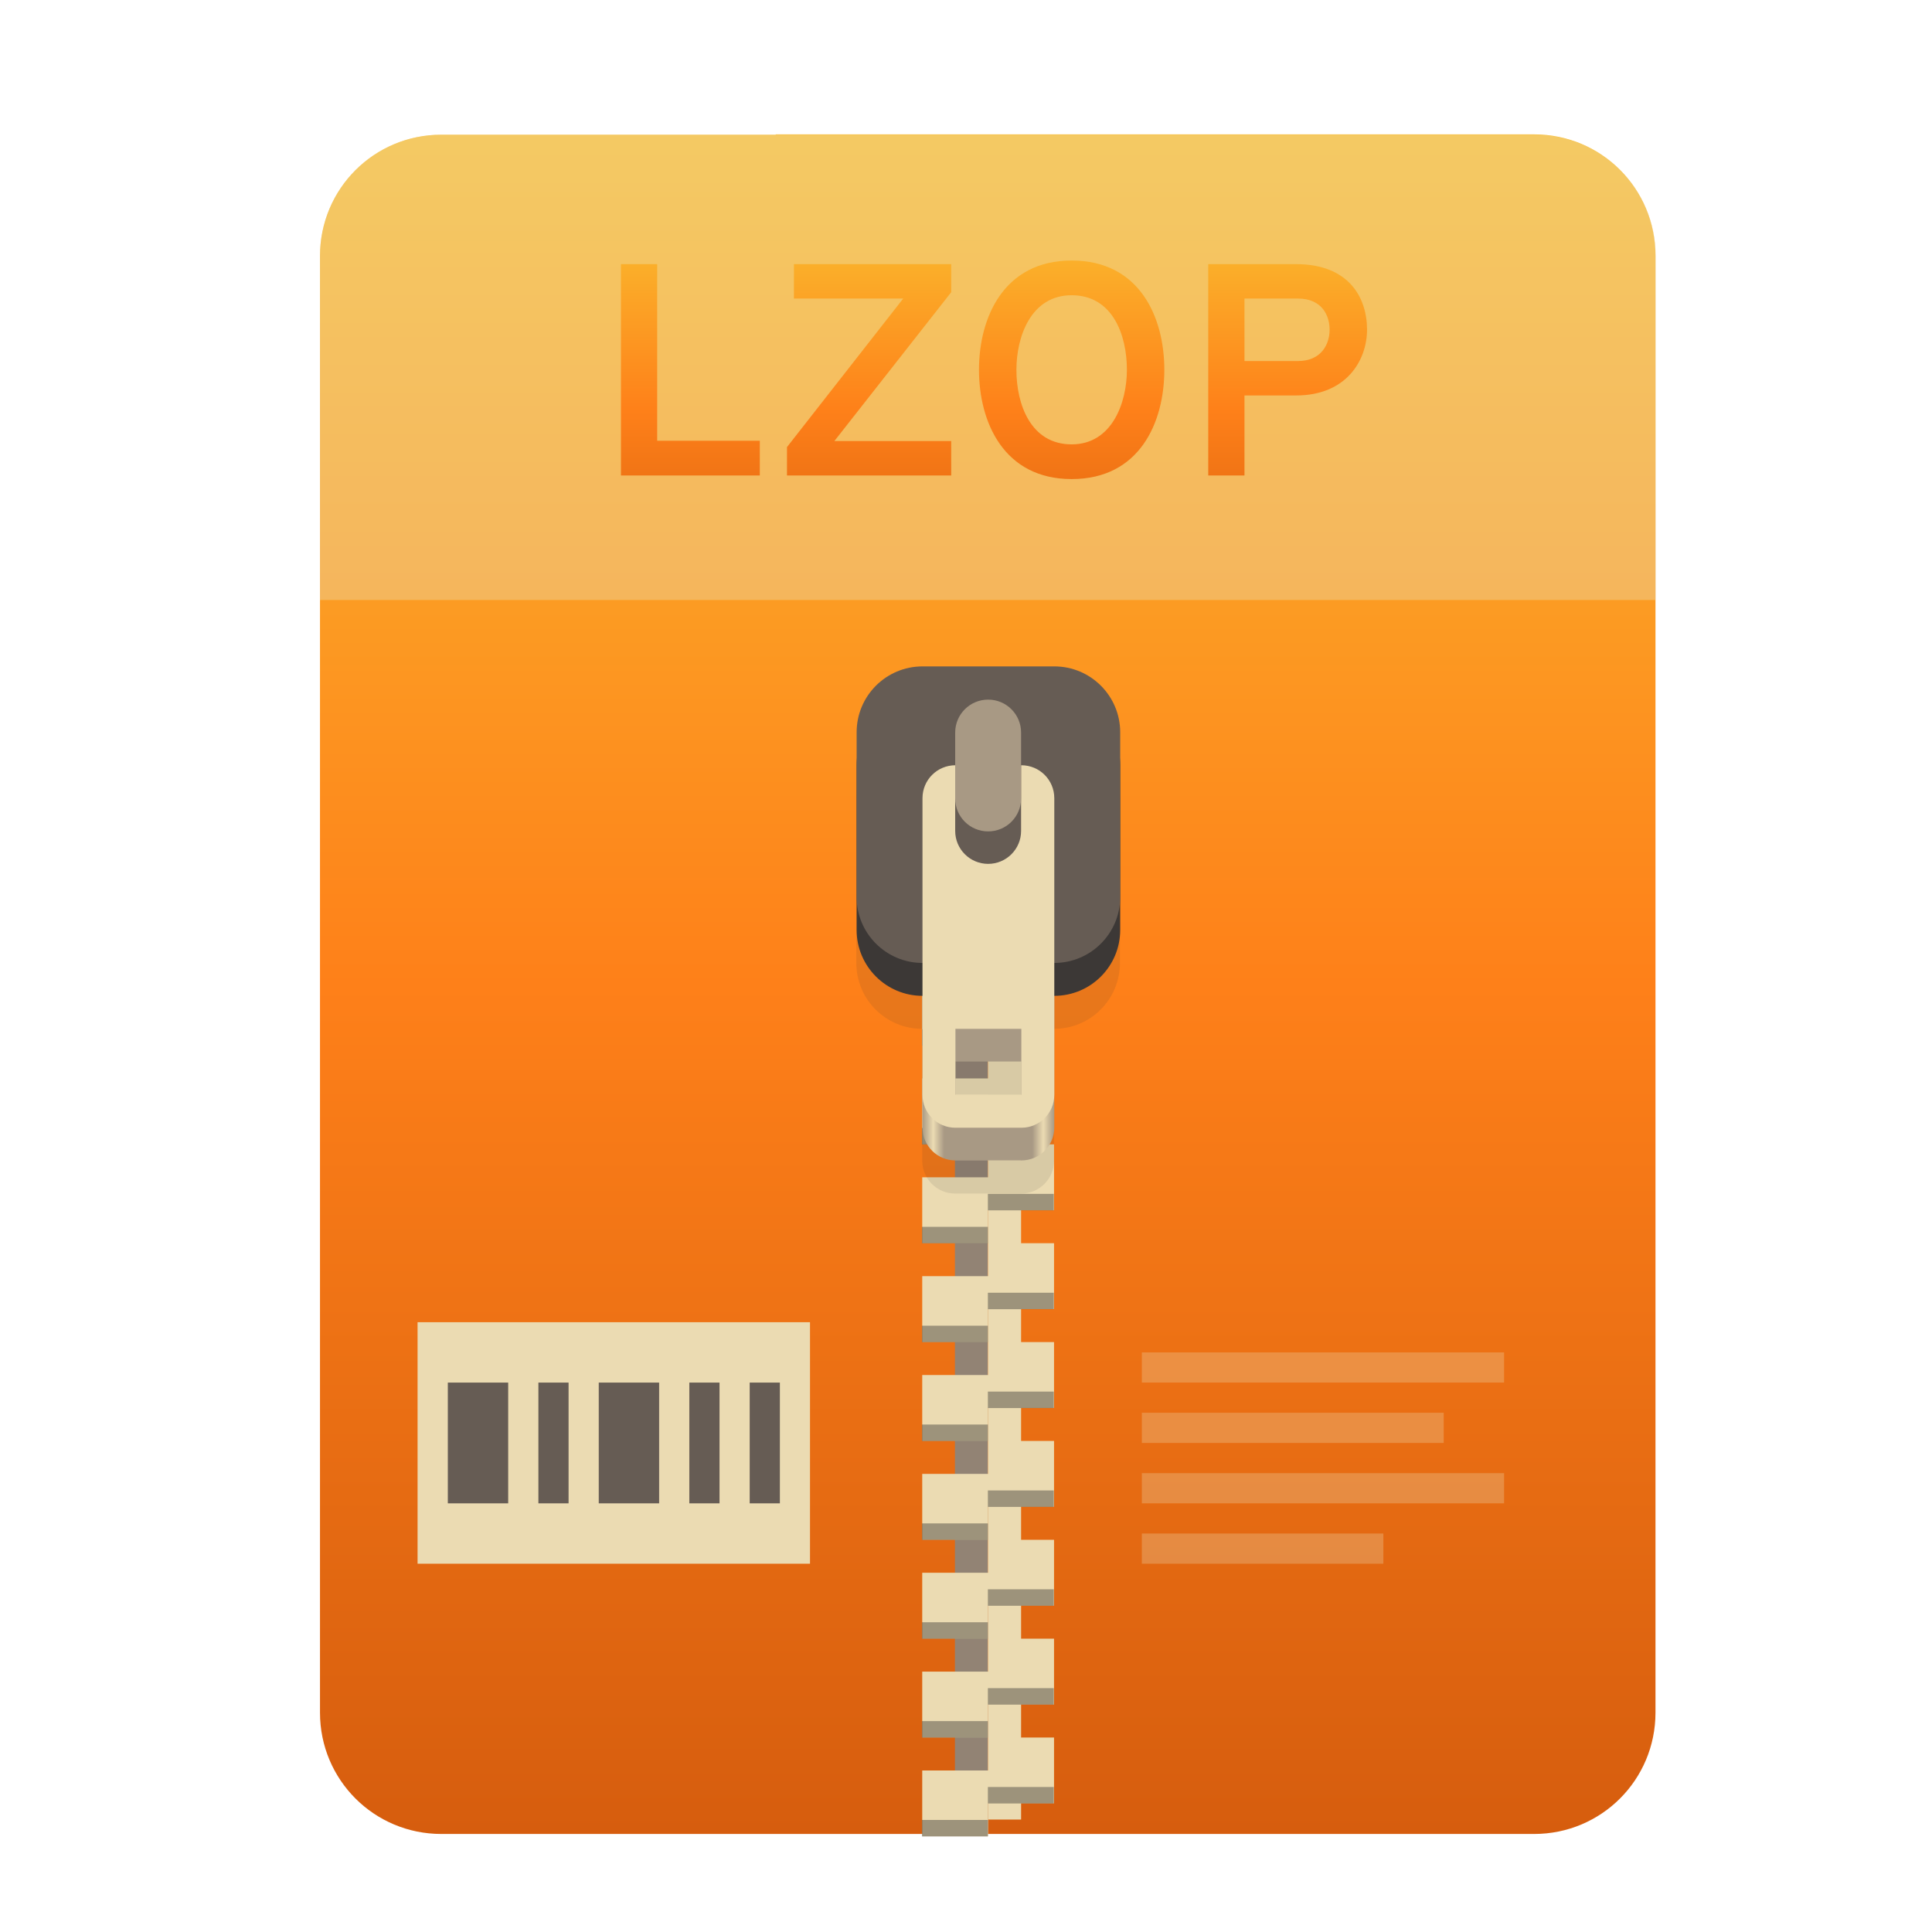
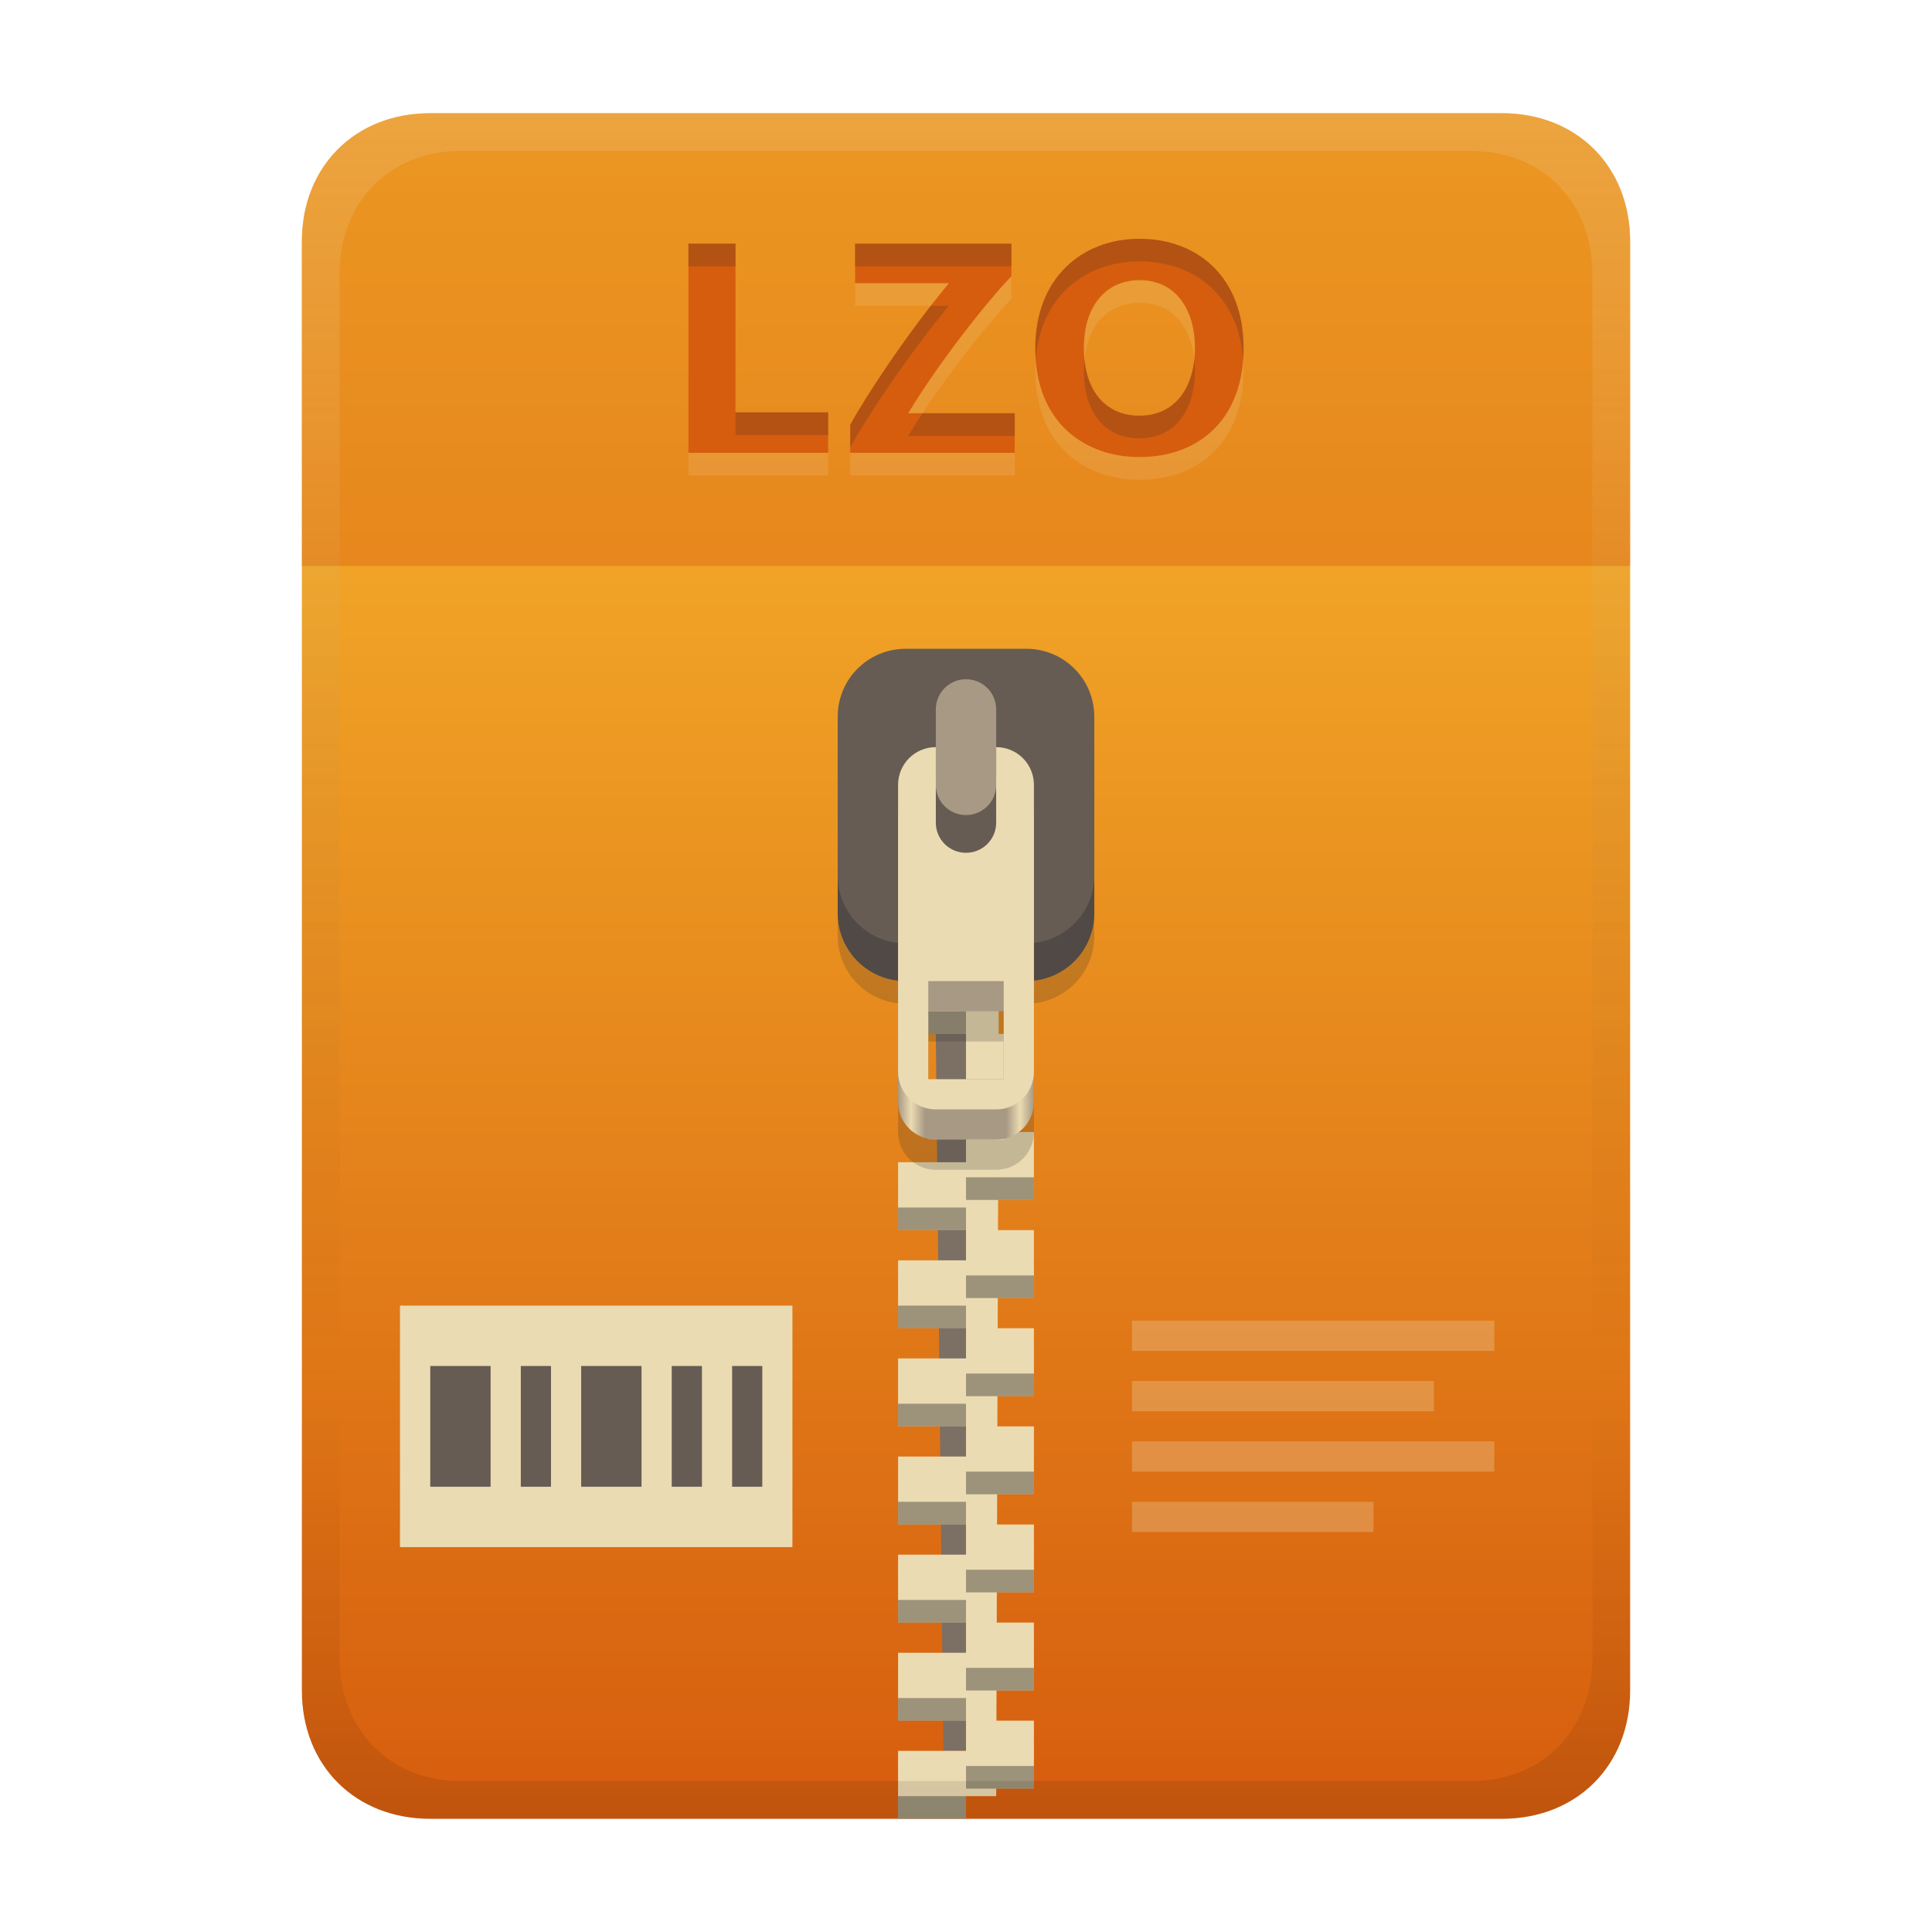
<svg xmlns="http://www.w3.org/2000/svg" width="256" height="256" fill="none" version="1.1" viewBox="0 0 256 256">
-   <path d="m102.8 17.85h-44.32c-8.91 0-16.08 7.173-16.08 16.08v193c0 8.911 7.173 16.08 16.08 16.08h144.8c8.911 0 16.08-7.173 16.08-16.08v-0.044-193c0-8.91-7.173-16.08-16.08-16.08h-100.5z" clip-rule="evenodd" fill="url(#paint0_linear)" fill-rule="evenodd" />
-   <path d="m102.8 17.85h-44.32c-8.91 0-16.08 7.173-16.08 16.08v45.57h177v-45.57c0-8.91-7.173-16.08-16.08-16.08h-100.5z" fill="#ebdbb2" opacity=".4" />
-   <path d="m130.9 110.1h-4.367v131h4.367v-131z" fill="#928374" />
-   <path d="m135.3 241.1h-4.366v-131h4.366v131z" fill="#ebdbb2" />
-   <path d="m122.2 116.7v8.732h8.733v-4.366h8.732v-4.366h-17.46zm8.733 8.732v4.366h-8.733v8.733h8.733v-4.367h8.732v-8.732h-8.732zm0 13.1v4.366h-8.733v8.732h8.733v-4.366h8.732v-8.732h-8.732zm0 13.1v4.366h-8.733v8.733h8.733v-4.366h8.732v-8.733h-8.732zm0 13.1v4.366h-8.733v8.732h8.733v-4.366h8.732v-8.732h-8.732zm0 13.1v4.367h-8.733v8.732h8.733v-4.366h8.732v-8.733h-8.732zm0 13.1v4.366h-8.733v8.733h8.733v-4.367h8.732v-8.732h-8.732zm0 13.1v4.366h-8.733v8.732h8.733v-4.366h8.732v-8.732h-8.732zm0 13.1v4.366h-8.733v8.733h8.733v-4.366h8.732v-8.733h-8.732zm0 13.1v4.366h-8.733v8.732h8.733v-4.366h8.732v-8.732h-8.732z" fill="url(#paint1_linear)" />
-   <path d="m130.9 118.9v2.183h8.732v-2.183h-8.732zm-8.733 4.366v2.183h8.733v-2.183h-8.733zm8.733 8.732v2.183h8.732v-2.183h-8.732zm-8.733 4.367v2.183h8.733v-2.183h-8.733zm8.733 8.732v2.183h8.732v-2.183h-8.732zm-8.733 4.366v2.183h8.733v-2.183h-8.733zm8.733 8.733v2.183h8.732v-2.183h-8.732zm-8.733 4.366v2.183h8.733v-2.183h-8.733zm8.733 8.732v2.183h8.732v-2.183h-8.732zm-8.733 4.366v2.183h8.733v-2.183h-8.733zm8.733 8.733v2.183h8.732v-2.183h-8.732zm-8.733 4.366v2.183h8.733v-2.183h-8.733zm8.733 8.732v2.183h8.732v-2.183h-8.732zm-8.733 4.366v2.184h8.733v-2.184h-8.733zm8.733 8.733v2.183h8.732v-2.183h-8.732zm-8.733 4.366v2.183h8.733v-2.183h-8.733zm8.733 8.732v2.184h8.732v-2.184h-8.732zm-8.733 4.367v2.183h8.733v-2.183h-8.733zm8.733 8.732v2.183h8.732v-2.183h-8.732zm-8.733 4.366v2.183h8.733v-2.183h-8.733z" fill="#282828" opacity=".4" />
-   <path d="m122.2 97.03c-4.837 0-8.732 3.894-8.732 8.732v21.83c0 4.838 3.895 8.733 8.732 8.733v17.46c0 2.419 1.948 4.367 4.366 4.367h8.733c2.419 0 4.366-1.948 4.366-4.367v-17.46c4.838 0 8.732-3.895 8.732-8.733v-21.83c0-4.838-3.894-8.732-8.732-8.732h-17.46zm4.366 48.03h8.733v8.732h-8.733v-8.732z" fill="#282828" opacity=".1" />
-   <path d="m126.6 110.1c-2.418 0-4.366 1.948-4.366 4.367v34.93c0 2.419 1.948 4.366 4.366 4.366h8.733c2.419 0 4.366-1.947 4.366-4.366v-34.93c0-2.419-1.947-4.367-4.366-4.367h-8.733zm0 30.56h8.733v8.732h-8.733v-8.732z" fill="url(#paint2_linear)" />
-   <path d="m139.7 92.66h-17.46c-4.823 0-8.732 3.91-8.732 8.732v21.83c0 4.823 3.909 8.732 8.732 8.732h17.46c4.823 0 8.732-3.909 8.732-8.732v-21.83c0-4.823-3.909-8.732-8.732-8.732z" fill="#3c3836" />
-   <path d="m139.7 88.3h-17.46c-4.823 0-8.732 3.91-8.732 8.732v21.83c0 4.823 3.909 8.732 8.732 8.732h17.46c4.823 0 8.732-3.909 8.732-8.732v-21.83c0-4.823-3.909-8.732-8.732-8.732z" fill="#665c54" />
-   <path d="m126.6 101.4c-2.418 0-4.366 1.947-4.366 4.366v39.3c0 2.419 1.948 4.366 4.366 4.366h8.733c2.419 0 4.366-1.947 4.366-4.366v-39.3c0-2.419-1.947-4.366-4.366-4.366h-8.733zm0 34.93h8.733v8.732h-8.733v-8.732z" fill="#ebdbb2" />
-   <path d="m135.3 110.1c0 2.412-1.955 4.367-4.366 4.367-2.412 0-4.367-1.955-4.367-4.367v-13.1c0-2.411 1.955-4.366 4.367-4.366 2.411 0 4.366 1.955 4.366 4.366v13.1z" fill="#665c54" />
-   <path d="m135.3 105.8c0 2.412-1.955 4.366-4.366 4.366-2.412 0-4.367-1.954-4.367-4.366v-8.732c0-2.411 1.955-4.366 4.367-4.366 2.411 0 4.366 1.955 4.366 4.366v8.732z" fill="#a89984" />
-   <path d="m82.28 63h18.4v-4.6h-13.6v-23.4h-4.8v28zm22 0h21.76v-4.56h-15.48l15.48-19.72v-3.72h-20.84v4.56h14.48l-15.4 19.68v3.76zm37.72 0.48c9.04 0 12.28-7.56 12.28-14.48s-3.24-14.48-12.28-14.48c-9 0-12.28 7.56-12.28 14.48s3.28 14.48 12.28 14.48zm0-4.6c-5.44 0-7.32-5.32-7.32-9.88 0-4.32 1.88-9.88 7.32-9.88s7.32 5.28 7.32 9.88c0 4.28-1.92 9.88-7.32 9.88zm18.1 4.12h4.8v-10.6h6.84c6.72 0 9.4-4.72 9.4-8.72 0-4.28-2.44-8.68-9.4-8.68h-11.64v28zm11.88-15.16h-7.08v-8.28h7.08c3.28 0 4.2 2.36 4.2 4.12 0 1.96-1.12 4.16-4.2 4.16z" fill="url(#paint3_linear)" />
-   <path d="m55.33 175.2h52v32h-52v-32z" fill="#ebdbb2" />
-   <path d="m59.34 183.2v16h7.998v-16h-7.998zm12 0v16h3.999v-16h-3.999zm7.998 0v16h8.001v-16h-8.001zm12 0v16h4.003v-16h-4.003zm8.001 0v16h3.999v-16h-3.999z" fill="#665c54" />
-   <path d="m151.3 179.2v3.999h48v-3.999h-48zm0 7.997v4.003h40v-4.003h-40zm0 8.002v3.999h48v-3.999h-48zm0 8.001v3.999h32v-3.999h-32z" fill="#ebdbb2" opacity=".3" />
+   <path d="m57 15c-9.939 0-17 7.059-17 17v192c0 9.939 7.059 17 17 17h142c9.941 0 17-7.061 17-17v-192c0-9.941-7.061-17-17-17z" fill="url(#linearGradient26)" stroke-linecap="round" stroke-linejoin="round" stroke-miterlimit="0" style="paint-order:markers fill stroke" />
+   <path transform="translate(0,-2)" d="m53 175h52v32h-52z" fill="#ebdbb2" />
+   <path transform="translate(0,-2)" d="m57.01 183v16h7.998v-16zm12 0v16h3.999v-16zm7.998 0v16h8.001v-16zm12 0v16h4.003v-16zm8.001 0v16h3.999v-16z" fill="#665c54" />
+   <path transform="translate(0,-2)" d="m150 177v3.999h48v-3.999zm0 7.997v4.003h40v-4.003zm0 8.002v3.999h48v-3.999zm0 8.001v3.999h32v-3.999z" fill="#ebdbb2" opacity=".3" />
  <defs>
-     <linearGradient id="paint0_linear" x1="42.41" x2="42.41" y1="17.85" y2="243" gradientUnits="userSpaceOnUse">
-       <stop stop-color="#fabd2f" offset="1e-7" />
-       <stop stop-color="#fe8019" offset=".5" />
+     <linearGradient id="linearGradient26" x1="-160" x2="-160" y2="226" gradientTransform="translate(267,15)" gradientUnits="userSpaceOnUse">
+       <stop stop-color="#fabd2f" offset="0" />
      <stop stop-color="#d65d0e" offset="1" />
    </linearGradient>
-     <linearGradient id="paint1_linear" x1="145.3" x2="122.2" y1="215.5" y2="149.4" gradientUnits="userSpaceOnUse">
-       <stop stop-color="#ebdbb2" offset="0" />
-       <stop stop-color="#ebdbb2" offset="1" />
-     </linearGradient>
-     <linearGradient id="paint2_linear" x1="122.2" x2="139.7" y1="132" y2="132" gradientUnits="userSpaceOnUse">
+     <linearGradient id="linearGradient30" x1="119" x2="137" y1="127" y2="127" gradientUnits="userSpaceOnUse">
      <stop stop-color="#a89984" offset="0" />
-       <stop stop-color="#ebdbb2" offset=".083" />
-       <stop stop-color="#a89984" offset=".167" />
-       <stop stop-color="#a89984" offset=".833" />
-       <stop stop-color="#ebdbb2" offset=".917" />
+       <stop stop-color="#ebdbb2" offset=".096" />
+       <stop stop-color="#a89984" offset=".199" />
+       <stop stop-color="#a89984" offset=".796" />
+       <stop stop-color="#ebdbb2" offset=".898" />
      <stop stop-color="#a89984" offset="1" />
    </linearGradient>
-     <linearGradient id="paint3_linear" x1="42" x2="42" y1="29" y2="80" gradientUnits="userSpaceOnUse">
-       <stop stop-color="#fabd2f" offset="1e-7" />
-       <stop stop-color="#fe8019" offset=".5" />
-       <stop stop-color="#d65d0e" offset="1" />
+     <linearGradient id="linearGradient23" x1="128" x2="128" y1="15" y2="241" gradientTransform="translate(-1.1e-4)" gradientUnits="userSpaceOnUse">
+       <stop stop-color="#ebdbb2" stop-opacity=".2" offset="0" />
+       <stop stop-color="#ebdbb2" stop-opacity=".1" offset=".2" />
+       <stop stop-opacity="0" offset=".75" />
+       <stop stop-opacity=".051" offset=".9" />
+       <stop stop-opacity=".102" offset="1" />
    </linearGradient>
  </defs>
+   <path d="m128 137h-4l1 95h3z" fill="#7c6f64" />
+   <path d="m128 124v4h-9v9h9v7h-9l2 4 7 2v4h-9v9h9v4h-9v9h9v4h-9v9h9v4h-9v9h9v4h-9v9h9v4h-9v9h9v4h-9v9h9v-3h4l4e-3 -1h4.996v-9h-4.969l0.014-4h4.955v-9h-4.926l0.012-4h4.914v-9h-4.885l0.014-4h4.871v-9h-4.844l0.014-4h4.83v-9h-4.801l0.012-4h4.789v-9h-4.76l0.014-4h4.746v-9h-4.719l0.014-4h4.705v-9h-4.676l0.012-4h4.664v-9h-4.635z" fill="#ebdbb2" />
+   <path d="m119 134v3h9v-3zm9 9v3h9v-3zm0 13v3h9v-3zm-9 4v3h9v-3zm9 9v3h9v-3zm-9 4v3h9v-3zm9 9v3h9v-3zm-9 4v3h9v-3zm9 9v3h9v-3zm-9 4v3h9v-3zm9 9v3h9v-3zm-9 4v3h9v-3zm9 9v3h9v-3zm-9 4v3h9v-3zm9 9v3h9v-3zm-9 4v3h9v-3z" fill="#282828" opacity=".4" style="paint-order:markers fill stroke" />
+   <path d="m120 93.971c-4.986 0-9 4.014-9 9v21.029c0 4.647 3.489 8.446 8 8.941v17.059c0 2.77 2.23 5 5 5h8c2.77 0 5-2.23 5-5v-17.059c4.511-0.495 8-4.294 8-8.941v-21.029c0-4.986-4.014-9-9-9zm3 44.029h10v13h-10z" fill="#282828" opacity=".2" style="paint-order:markers fill stroke" />
+   <path d="m120 90.97h16c4.986 0 9 4.014 9 9v21.03c0 4.986-4.014 9-9 9h-16c-4.986 0-9-4.014-9-9v-21.03c0-4.986 4.014-9 9-9z" fill="#504945" style="paint-order:markers fill stroke" />
+   <path d="m120 85.97h16c4.986 0 9 4.014 9 9v21.03c0 4.986-4.014 9-9 9h-16c-4.986 0-9-4.014-9-9v-21.03c0-4.986 4.014-9 9-9z" fill="#665c54" style="paint-order:markers fill stroke" />
+   <rect x="124" y="90" width="8" height="18" ry="4" fill="#a89984" style="paint-order:markers fill stroke" />
+   <path d="m124 103c-2.77 0-5 2.23-5 5v38c0 2.77 2.23 5 5 5h8c2.77 0 5-2.23 5-5v-38c0-2.77-2.23-5-5-5v10c0 2.216-1.784 4-4 4s-4-1.784-4-4zm-1 31h10v12h-10z" fill="url(#linearGradient30)" style="paint-order:markers fill stroke" />
+   <path d="m124 99c-2.77 0-5 2.23-5 5v38c0 2.77 2.23 5 5 5h8c2.77 0 5-2.23 5-5v-38c0-2.77-2.23-5-5-5v10c0 2.216-1.784 4-4 4s-4-1.784-4-4zm-1 31h10v13h-10z" fill="#ebdbb2" style="paint-order:markers fill stroke" />
+   <path d="m57 15c-9.939 0-17 7.059-17 17v43h176v-43c0-9.941-7.061-17-17-17z" fill="#d65d0e" opacity=".4" stroke-linecap="round" stroke-linejoin="round" stroke-miterlimit="0" style="paint-order:markers fill stroke" />
+   <path d="m109.74 57.64v5.36h-18.52v-27.72h6.24v22.36zm24.28-18.04c-3.239 3.341-9.748 11.606-13.68 18.16h14.12v5.24h-21.8v-3.72c1.948-3.549 7.186-11.657 13.08-18.76h-12.44v-5.24h20.72zm9.6 9.52c0 5.662 2.883 8.96 7.36 8.96 4.878 0 7.36-3.927 7.36-8.96 0-4.908-2.387-9-7.36-9-4.175 0-7.36 3.109-7.36 9zm21.16 0c0 9.292-5.78 14.44-13.8 14.44-7.198 0-13.8-4.518-13.8-14.44 0-9.283 6.202-14.48 13.8-14.48 7.624 0 13.8 4.991 13.8 14.48z" fill="#ebdbb2" opacity=".15" aria-label="LZOP" />
+   <path d="m109.74 54.64v5.36h-18.52v-27.72h6.24v22.36zm24.28-18.04c-3.239 3.341-9.748 11.606-13.68 18.16h14.12v5.24h-21.8v-3.72c1.948-3.549 7.186-11.657 13.08-18.76h-12.44v-5.24h20.72zm9.6 9.52c0 5.662 2.883 8.96 7.36 8.96 4.878 0 7.36-3.927 7.36-8.96 0-4.908-2.387-9-7.36-9-4.175 0-7.36 3.109-7.36 9zm21.16 0c0 9.292-5.78 14.44-13.8 14.44-7.198 0-13.8-4.518-13.8-14.44 0-9.283 6.202-14.48 13.8-14.48 7.624 0 13.8 4.991 13.8 14.48z" fill="#d65d0e" aria-label="LZOP" />
+   <path d="m150.98 31.641c-7.598 0-13.801 5.195-13.801 14.479 0 0.519 0.029 1.016 0.064 1.506 0.633-8.341 6.558-12.984 13.736-12.984 7.218 0 13.128 4.48 13.738 13.008 0.036-0.498 0.061-1.005 0.061-1.529 0-9.489-6.175-14.479-13.799-14.479zm-59.762 0.639v3h6.24v-3zm22.08 0v3h20.721v-3zm10.037 8.24c-4.876 6.266-8.998 12.703-10.676 15.76v3c1.948-3.549 7.186-11.656 13.08-18.76zm34.919 7.098c-0.453 4.291-2.894 7.463-7.275 7.463-4.06 0-6.802-2.718-7.279-7.445-0.048 0.476-0.082 0.965-0.082 1.484 0 5.662 2.884 8.961 7.361 8.961 4.878 0 7.359-3.928 7.359-8.961 0-0.512-0.032-1.011-0.084-1.502zm-60.797 7.023v3h12.281v-3zm24.785 0.119c-0.675 1.022-1.323 2.031-1.904 3h14.119v-3z" fill="#282828" opacity=".2" />
+   <path d="m57 15c-9.939 0-17 7.059-17 17v192c0 9.939 7.059 17 17 17h142c9.941 0 17-7.061 17-17v-192c0-9.941-7.061-17-17-17zm4.033 5h133.93c9.375 0 16.033 6.747 16.033 16.248v183.5c0 9.499-6.657 16.248-16.033 16.248h-133.93c-9.376 0-16.033-6.749-16.033-16.248v-183.5c0-9.501 6.659-16.248 16.033-16.248z" fill="url(#linearGradient23)" style="paint-order:markers fill stroke" />
</svg>
